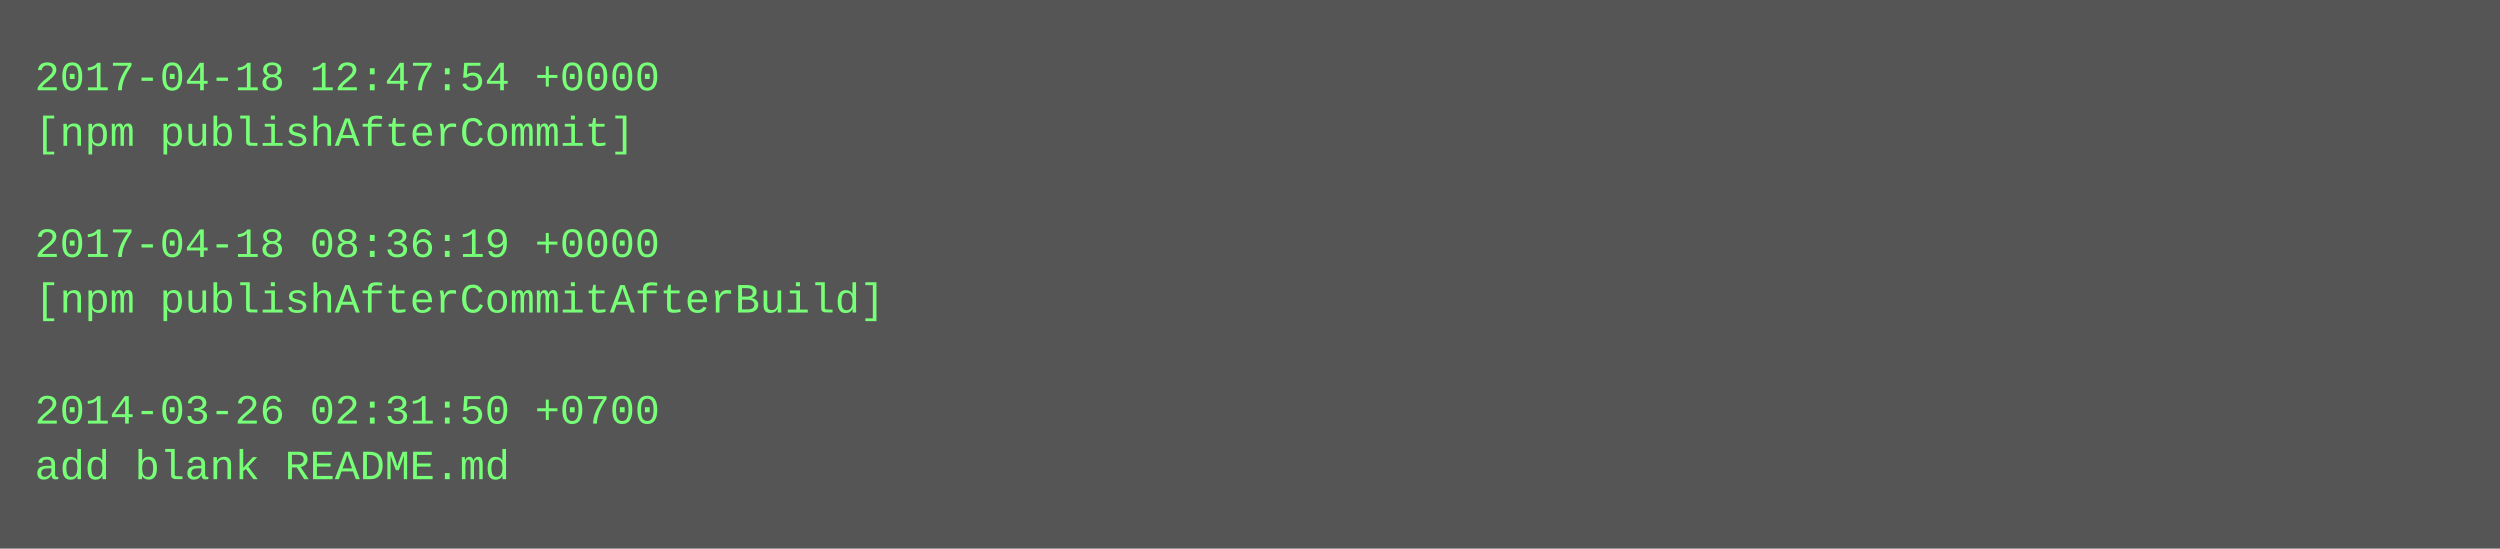
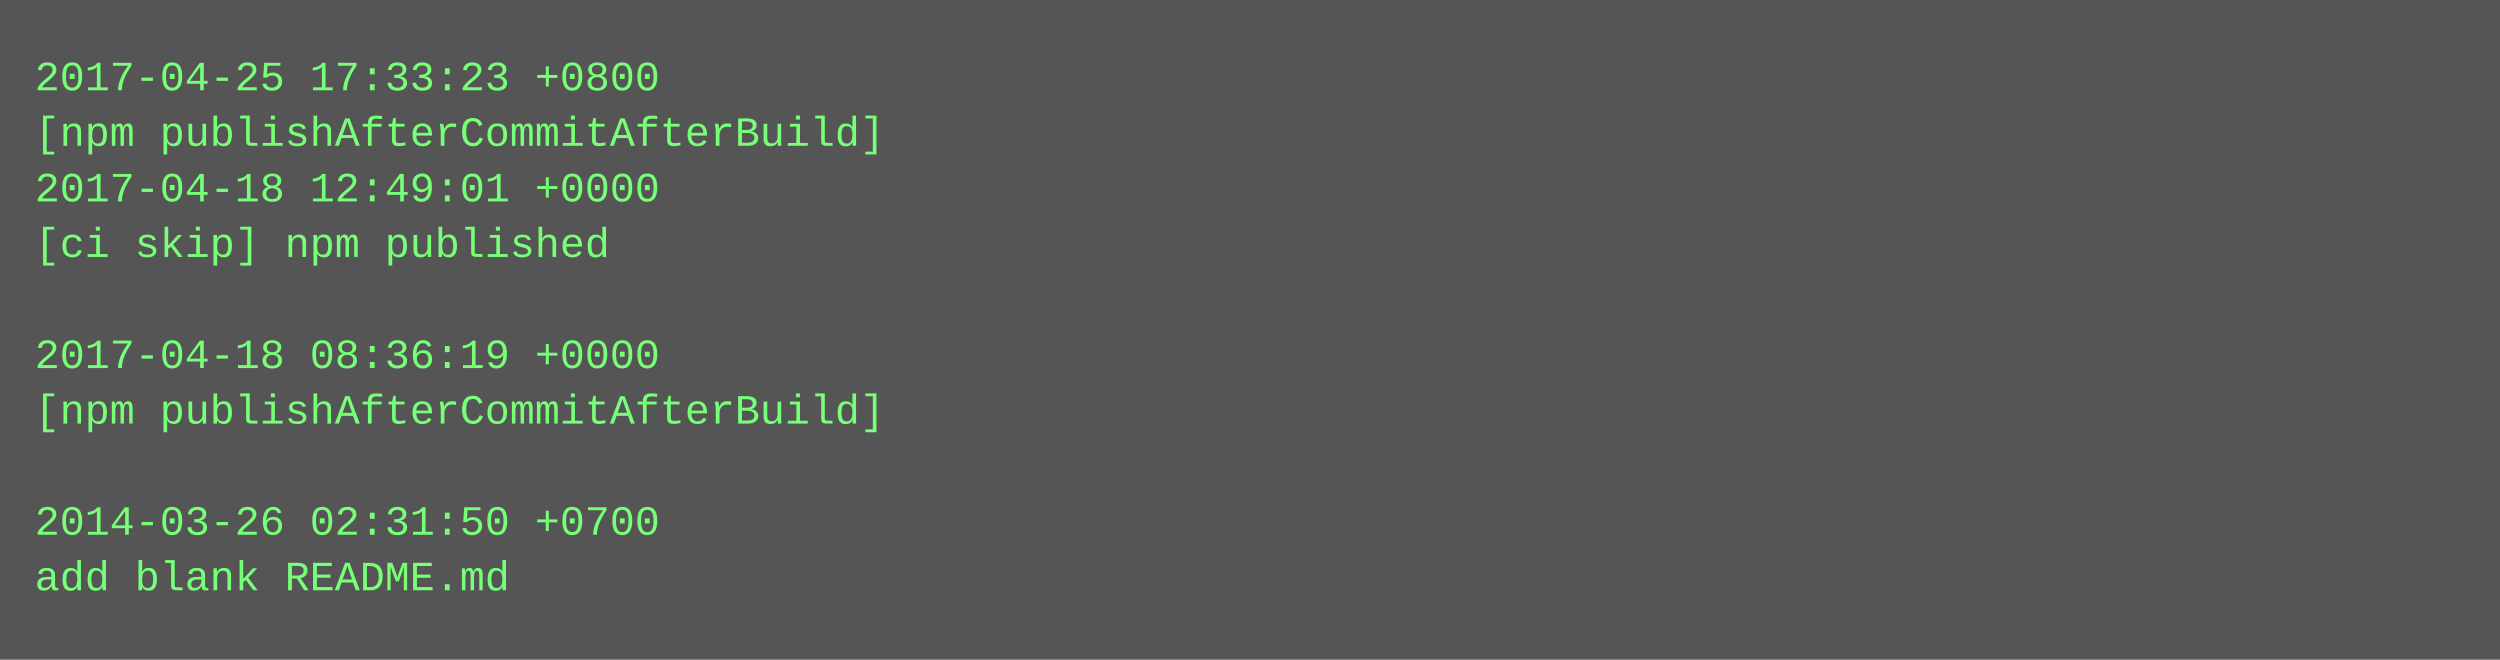
- <svg xmlns="http://www.w3.org/2000/svg" height="158" width="720">
-   <rect height="158" fill="#555" width="720" />
+ <svg xmlns="http://www.w3.org/2000/svg" height="190" width="720">
+   <rect height="190" fill="#555" width="720" />
  <text fill="#7f7" font-family="Courier New" font-size="12" xml:space="preserve">
-     <tspan x="10" y="26">2017-04-18 12:47:54 +0000</tspan>
-     <tspan x="10" y="42">[npm publishAfterCommit]</tspan>
-     <tspan x="10" y="58" />
-     <tspan x="10" y="74">2017-04-18 08:36:19 +0000</tspan>
-     <tspan x="10" y="90">[npm publishAfterCommitAfterBuild]</tspan>
-     <tspan x="10" y="106" />
-     <tspan x="10" y="122">2014-03-26 02:31:50 +0700</tspan>
-     <tspan x="10" y="138">add blank README.md</tspan>
+     <tspan x="10" y="26">2017-04-25 17:33:23 +0800</tspan>
+     <tspan x="10" y="42">[npm publishAfterCommitAfterBuild]</tspan>
+     <tspan x="10" y="58">2017-04-18 12:49:01 +0000</tspan>
+     <tspan x="10" y="74">[ci skip] npm published</tspan>
+     <tspan x="10" y="90" />
+     <tspan x="10" y="106">2017-04-18 08:36:19 +0000</tspan>
+     <tspan x="10" y="122">[npm publishAfterCommitAfterBuild]</tspan>
+     <tspan x="10" y="138" />
+     <tspan x="10" y="154">2014-03-26 02:31:50 +0700</tspan>
+     <tspan x="10" y="170">add blank README.md</tspan>
  </text>
</svg>
